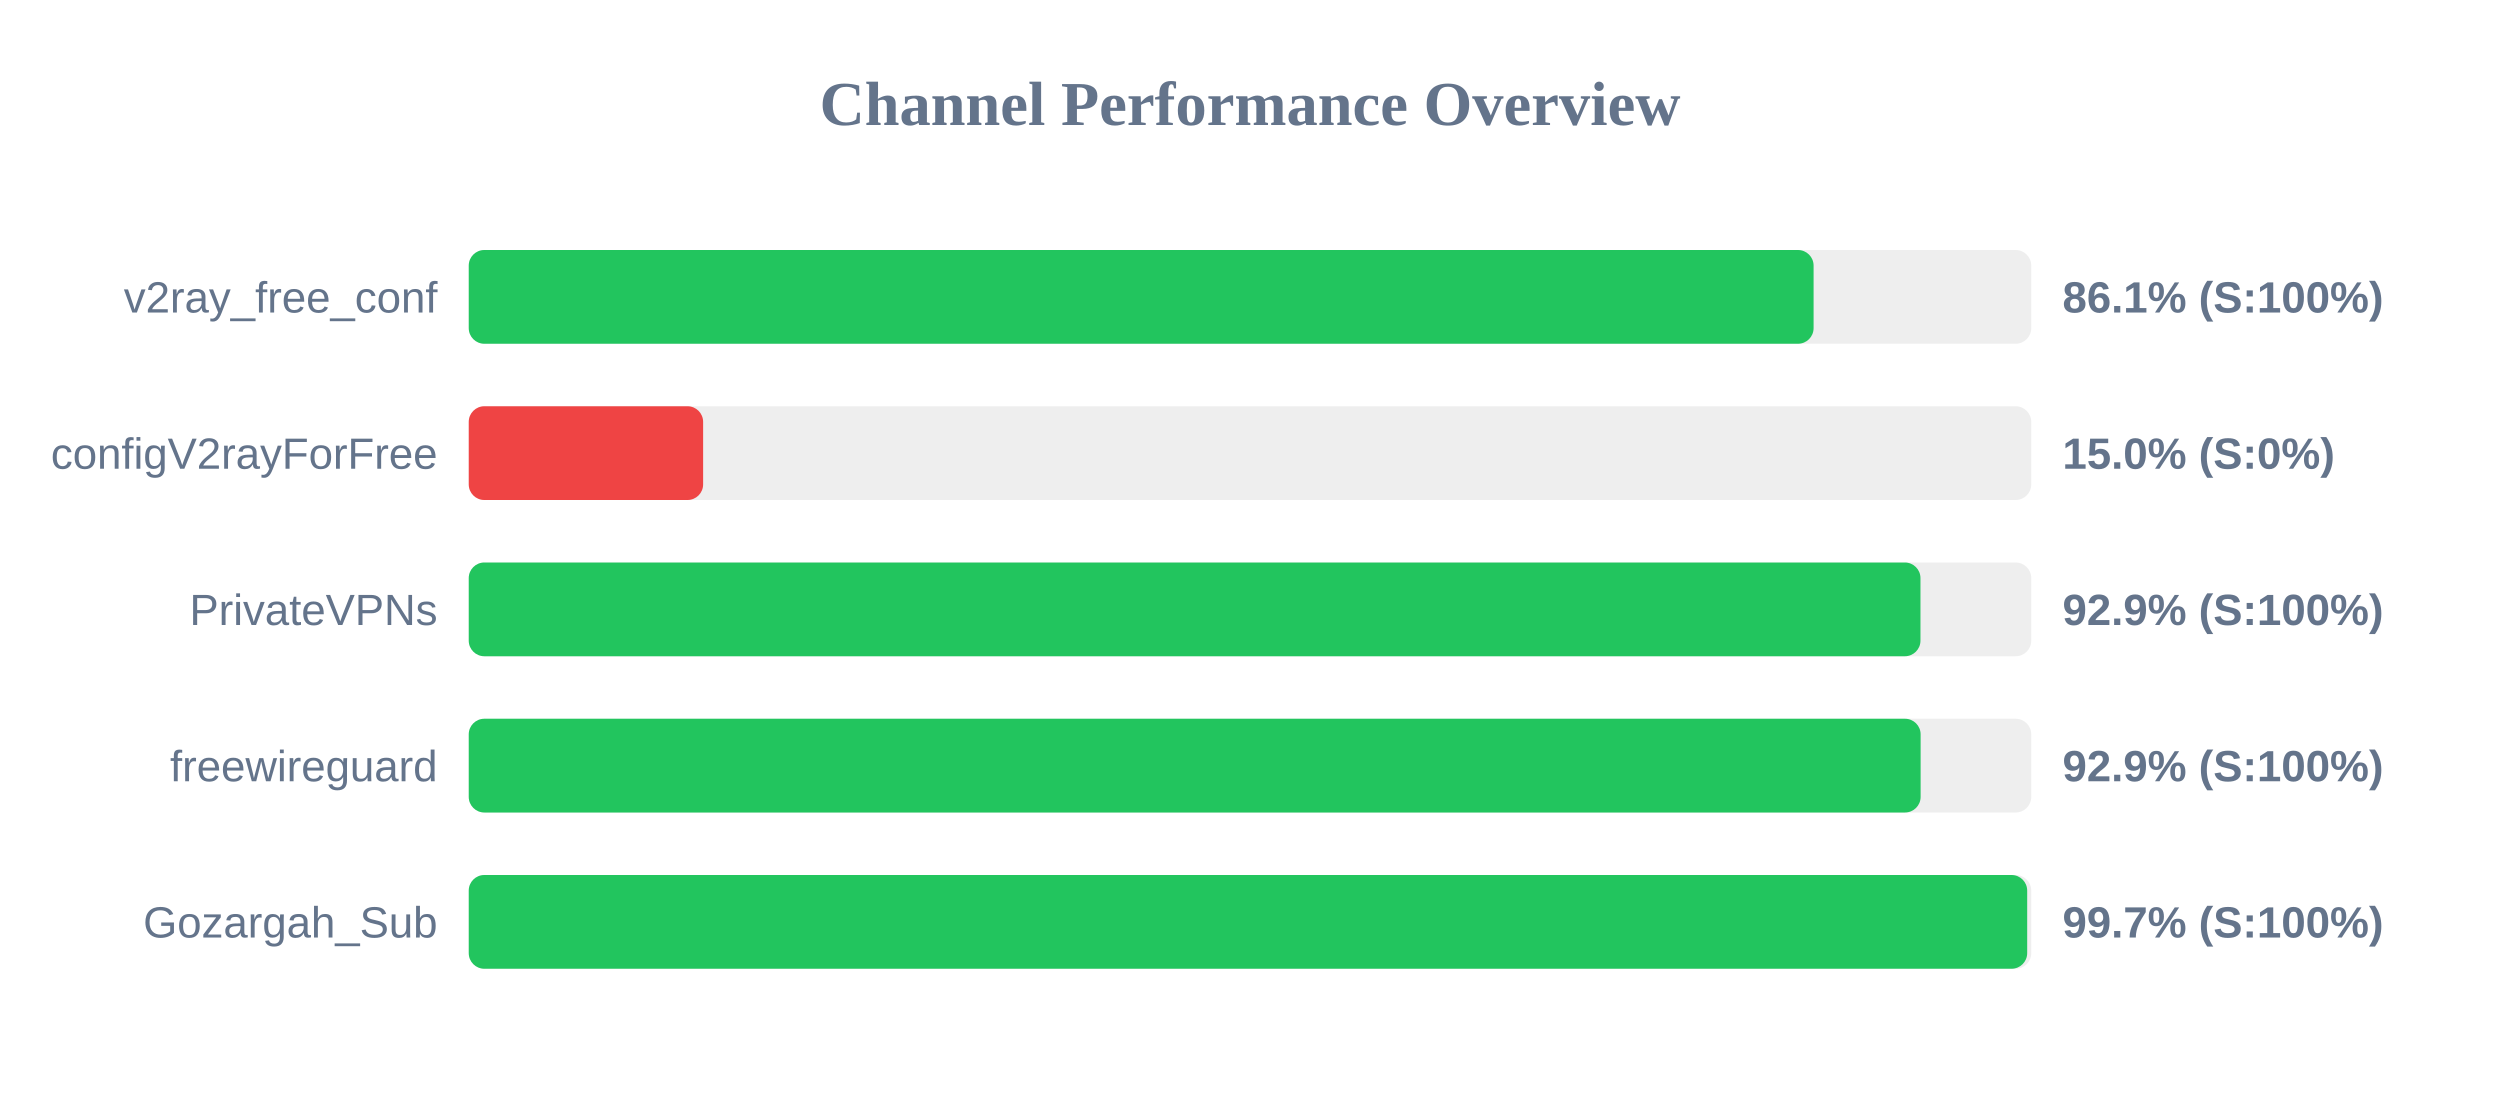
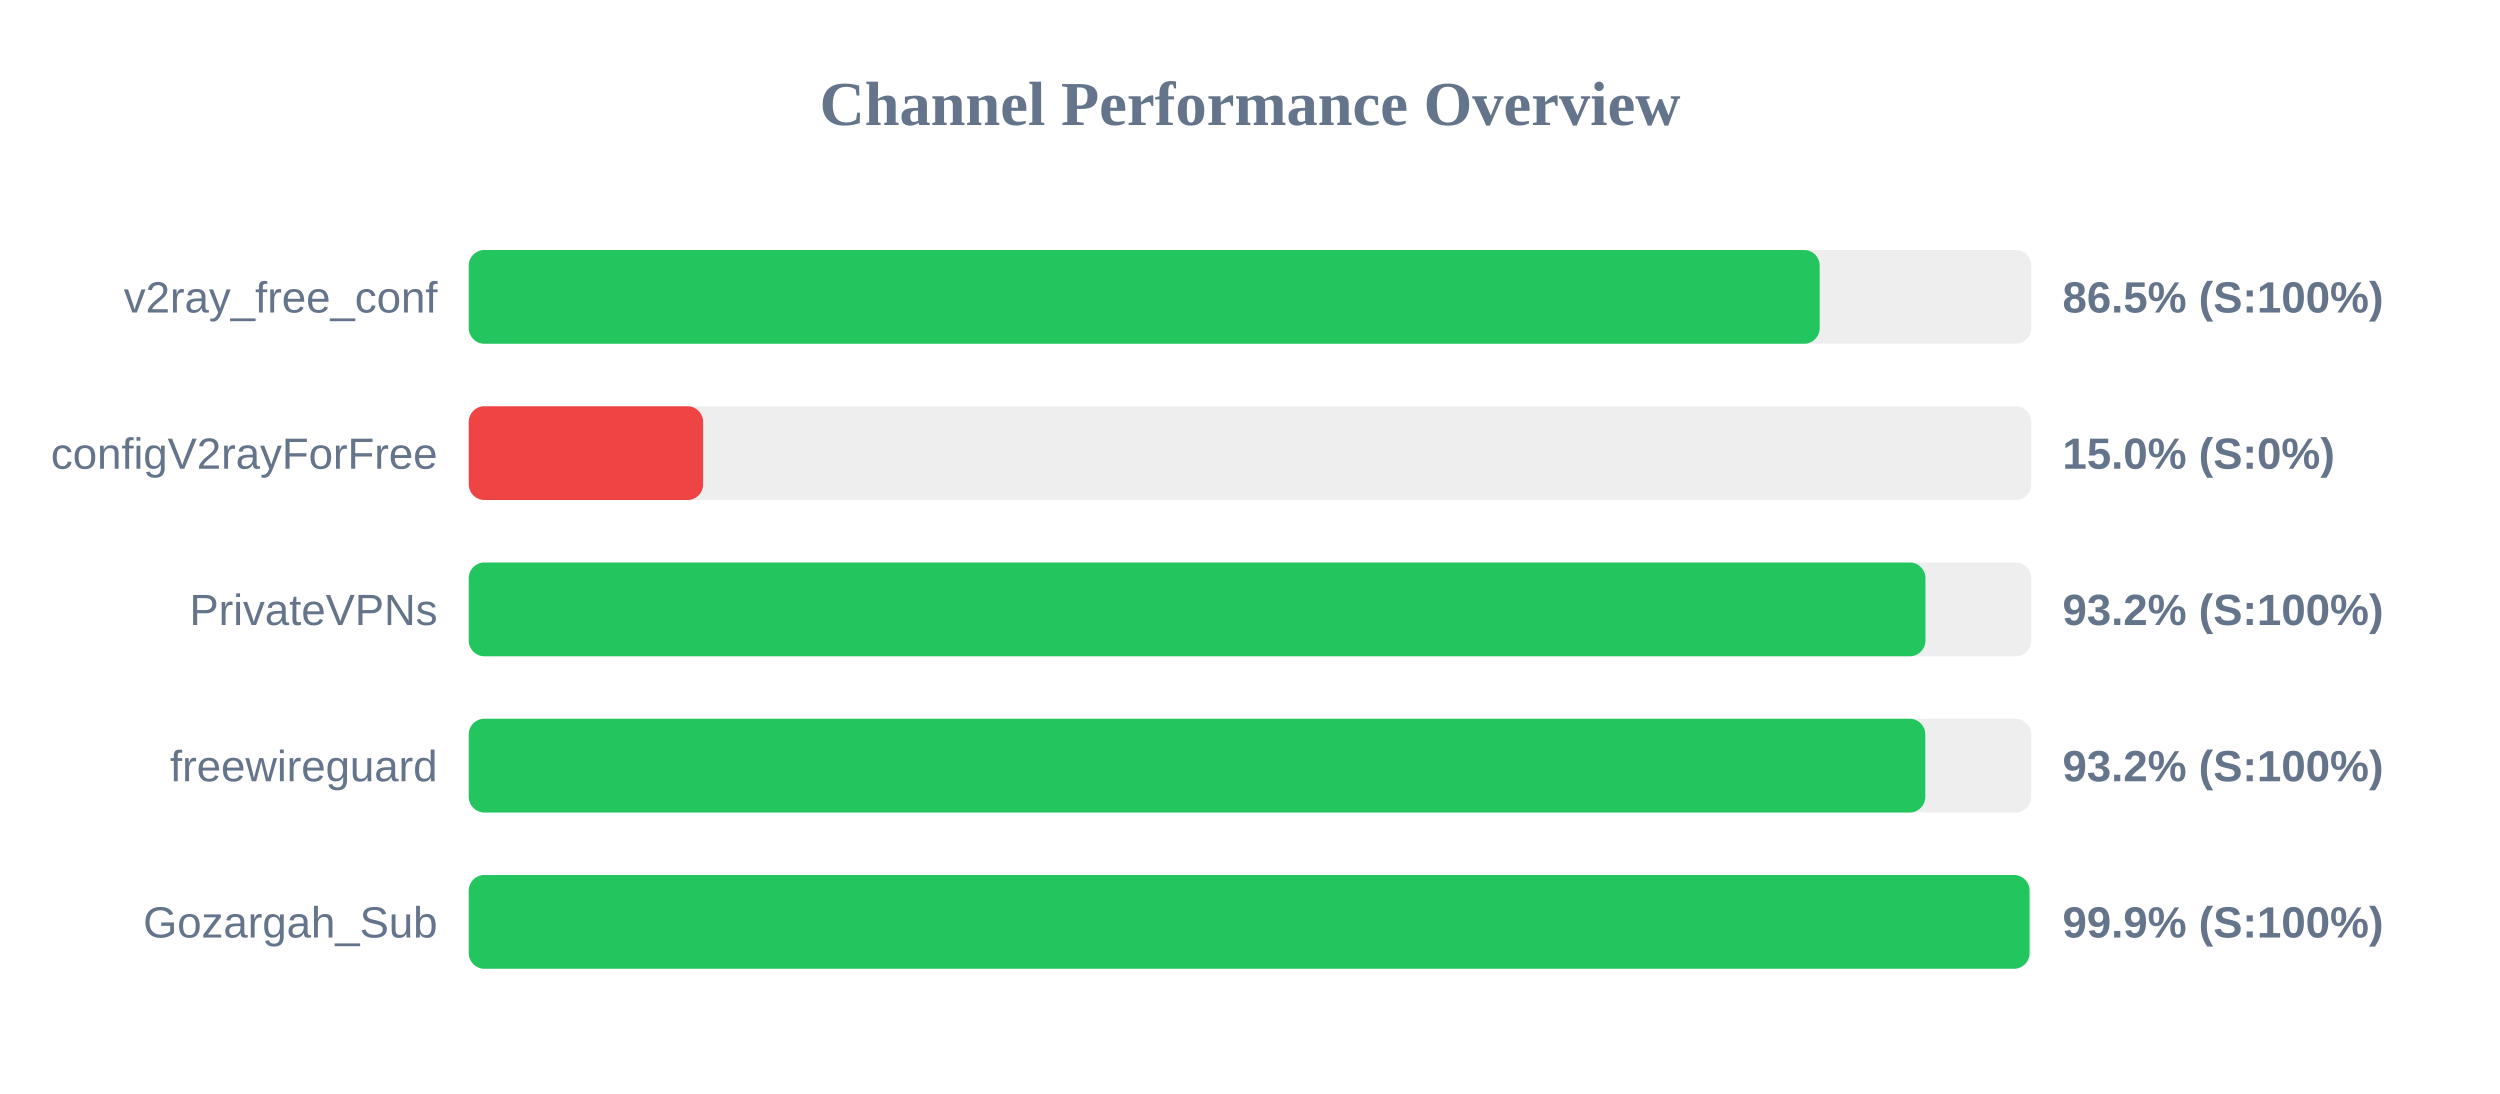
<svg xmlns="http://www.w3.org/2000/svg" width="800" height="350" version="1.1">
  <style>
        .row { font: 14px Arial; fill: #64748b; }
        .score { font: bold 14px Arial; fill: #64748b; }
    </style>
  <text x="400" y="40" text-anchor="middle" font-size="20px" font-weight="bold" fill="#64748b">Channel Performance Overview</text>
  <rect x="150" y="80" width="500" height="30" fill="#eee" rx="5" />
-   <rect x="150" y="80" width="430.35" height="30" fill="#22c55e" rx="5" />
+   <rect x="150" y="80" width="432.3" height="30" fill="#22c55e" rx="5" />
  <text x="140" y="100" text-anchor="end" class="row">v2ray_free_conf</text>
-   <text x="660" y="100" text-anchor="start" class="score">86.1% (S:100%)</text>
+   <text x="660" y="100" text-anchor="start" class="score">86.5% (S:100%)</text>
  <rect x="150" y="130" width="500" height="30" fill="#eee" rx="5" />
  <rect x="150" y="130" width="75.0" height="30" fill="#ef4444" rx="5" />
  <text x="140" y="150" text-anchor="end" class="row">configV2rayForFree</text>
  <text x="660" y="150" text-anchor="start" class="score">15.0% (S:0%)</text>
  <rect x="150" y="180" width="500" height="30" fill="#eee" rx="5" />
-   <rect x="150" y="180" width="464.55" height="30" fill="#22c55e" rx="5" />
+   <rect x="150" y="180" width="466.15" height="30" fill="#22c55e" rx="5" />
  <text x="140" y="200" text-anchor="end" class="row">PrivateVPNs</text>
-   <text x="660" y="200" text-anchor="start" class="score">92.9% (S:100%)</text>
+   <text x="660" y="200" text-anchor="start" class="score">93.2% (S:100%)</text>
  <rect x="150" y="230" width="500" height="30" fill="#eee" rx="5" />
-   <rect x="150" y="230" width="464.6" height="30" fill="#22c55e" rx="5" />
+   <rect x="150" y="230" width="466.1" height="30" fill="#22c55e" rx="5" />
  <text x="140" y="250" text-anchor="end" class="row">freewireguard</text>
-   <text x="660" y="250" text-anchor="start" class="score">92.9% (S:100%)</text>
+   <text x="660" y="250" text-anchor="start" class="score">93.2% (S:100%)</text>
  <rect x="150" y="280" width="500" height="30" fill="#eee" rx="5" />
-   <rect x="150" y="280" width="498.7" height="30" fill="#22c55e" rx="5" />
+   <rect x="150" y="280" width="499.45" height="30" fill="#22c55e" rx="5" />
  <text x="140" y="300" text-anchor="end" class="row">Gozargah_Sub</text>
-   <text x="660" y="300" text-anchor="start" class="score">99.7% (S:100%)</text>
+   <text x="660" y="300" text-anchor="start" class="score">99.9% (S:100%)</text>
</svg>
